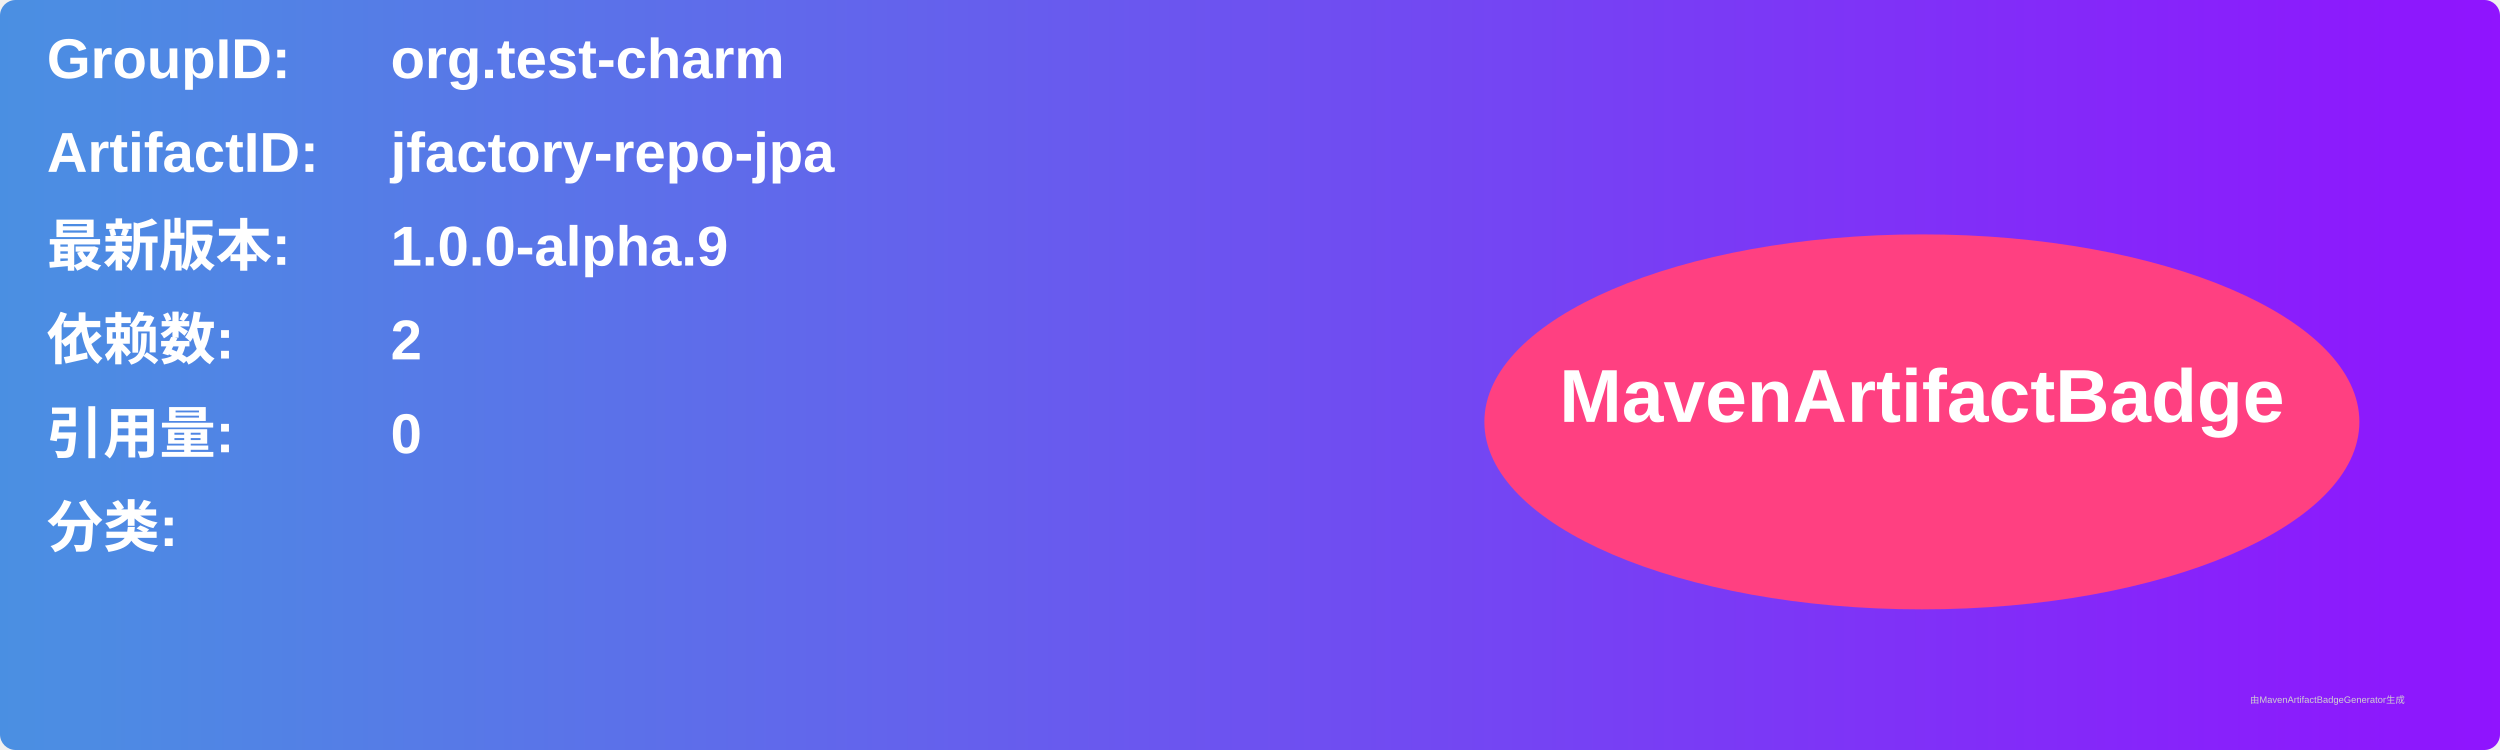
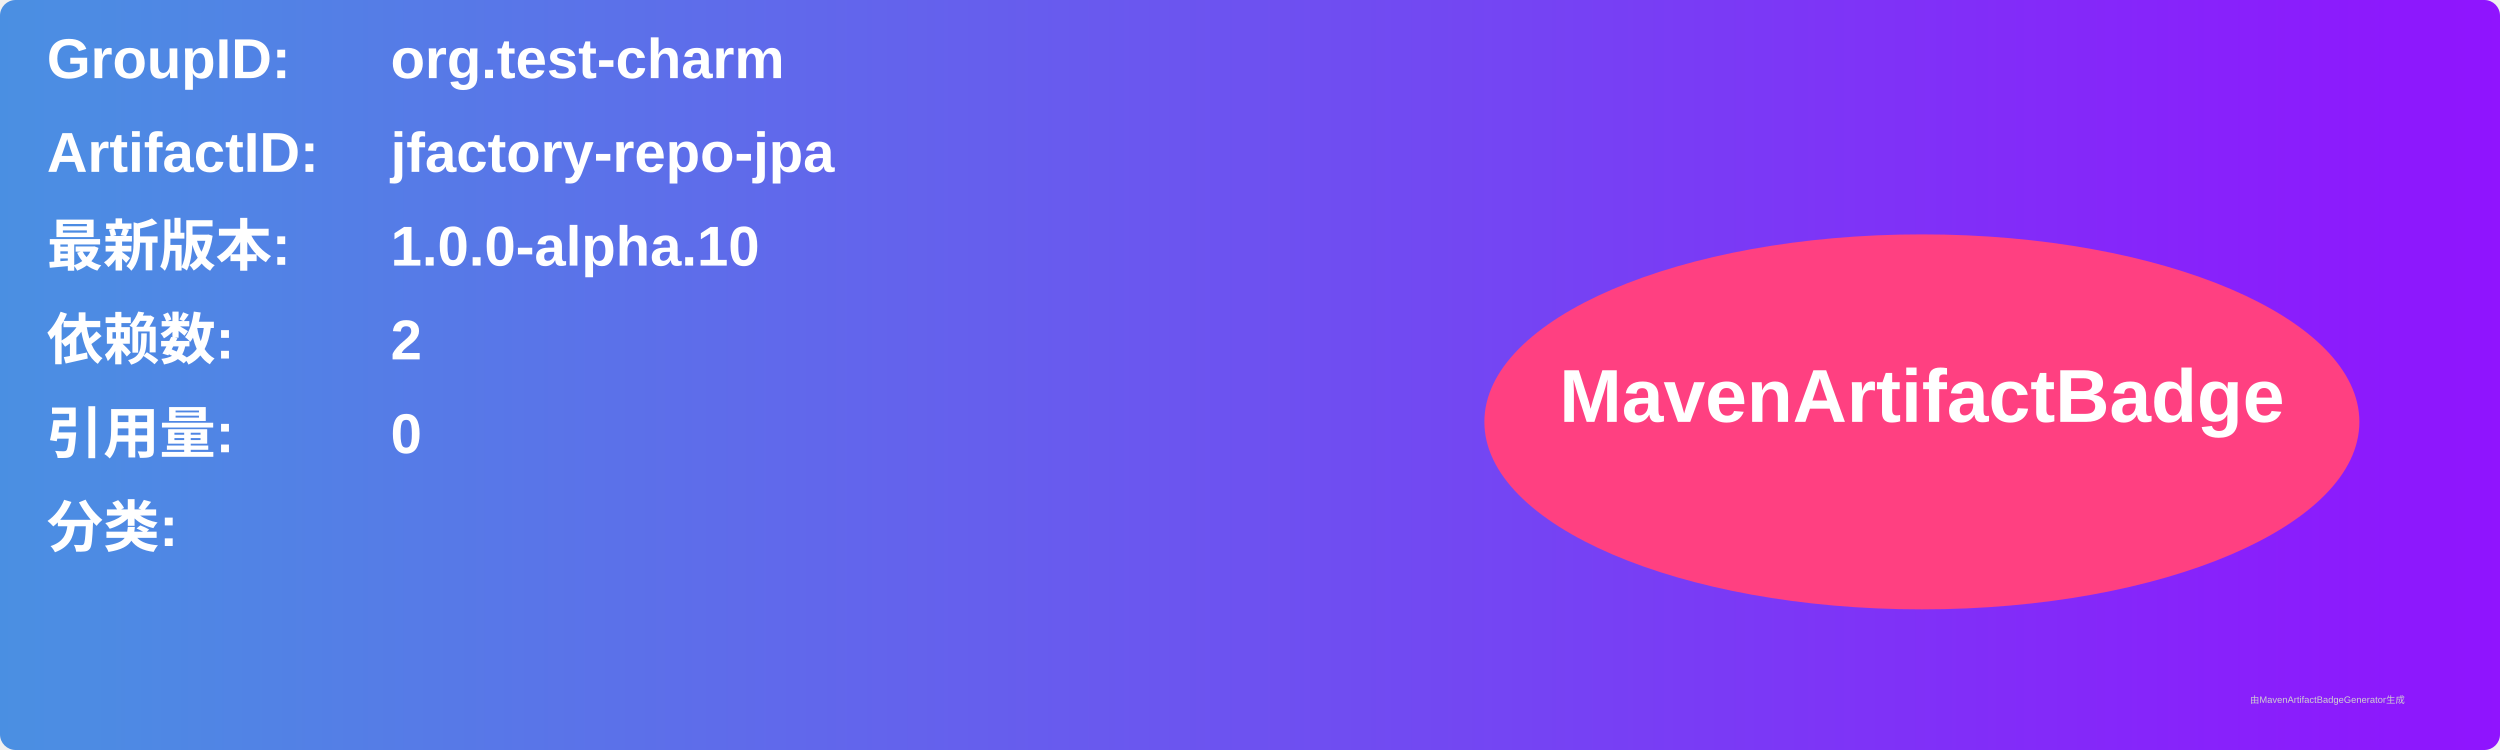
<svg xmlns="http://www.w3.org/2000/svg" width="800" height="240" viewBox="0 0 800 240">
  <linearGradient id="grad" x1="0%" y1="0%" x2="100%" y2="0%">
    <stop offset="0%" stop-color="#4a90e2" />
    <stop offset="100%" stop-color="#9013fe" />
  </linearGradient>
  <rect width="100%" height="100%" rx="5" ry="5" fill="url(#grad)" />
  <g transform="translate(15, 15)">
    <text x="0" y="10" font-family="Arial" font-size="18" fill="white" font-weight="bold" width="260">GroupID:</text>
    <text x="110" y="10" font-family="Arial" font-size="18" fill="white" font-weight="bold" width="460">org.test-charm</text>
    <text x="0" y="40" font-family="Arial" font-size="18" fill="white" font-weight="bold" width="260">ArtifactID:</text>
    <text x="110" y="40" font-family="Arial" font-size="18" fill="white" font-weight="bold" width="460">jfactory-repo-jpa</text>
    <text x="0" y="70" font-family="Arial" font-size="18" fill="white" font-weight="bold">最新版本:</text>
    <text x="110" y="70" font-family="Arial" font-size="18" fill="white" font-weight="bold">
-       <tspan font-weight="bold">1.0.0-alpha.9</tspan>
+       <tspan font-weight="bold">1.0.0-alpha.10</tspan>
    </text>
    <text x="0" y="100" font-family="Arial" font-size="18" fill="white" font-weight="bold">依赖数: </text>
    <text x="110" y="100" font-family="Arial" font-size="18" fill="white">
      <tspan font-weight="bold">2</tspan>
    </text>
    <text x="0" y="130" font-family="Arial" font-size="18" fill="white" font-weight="bold">引用量: </text>
    <text x="110" y="130" font-family="Arial" font-size="18" fill="white">
      <tspan font-weight="bold">0</tspan>
    </text>
    <text x="0" y="160" font-family="Arial" font-size="18" fill="white" font-weight="bold">分类:</text>
    <text x="10" y="190" font-family="Arial" font-size="10" fill="white">
      <tspan font-weight="bold" />
    </text>
    <ellipse cx="600" cy="120" rx="140" ry="60" fill="#ff4081" />
    <text x="600" y="120" text-anchor="middle" font-family="Arial" font-size="24" fill="white" font-weight="bold">MavenArtifactBadge</text>
  </g>
  <text x="720" y="225" font-family="Arial" font-size="3" fill="#d0d0d0">由MavenArtifactBadgeGenerator生成</text>
</svg>
